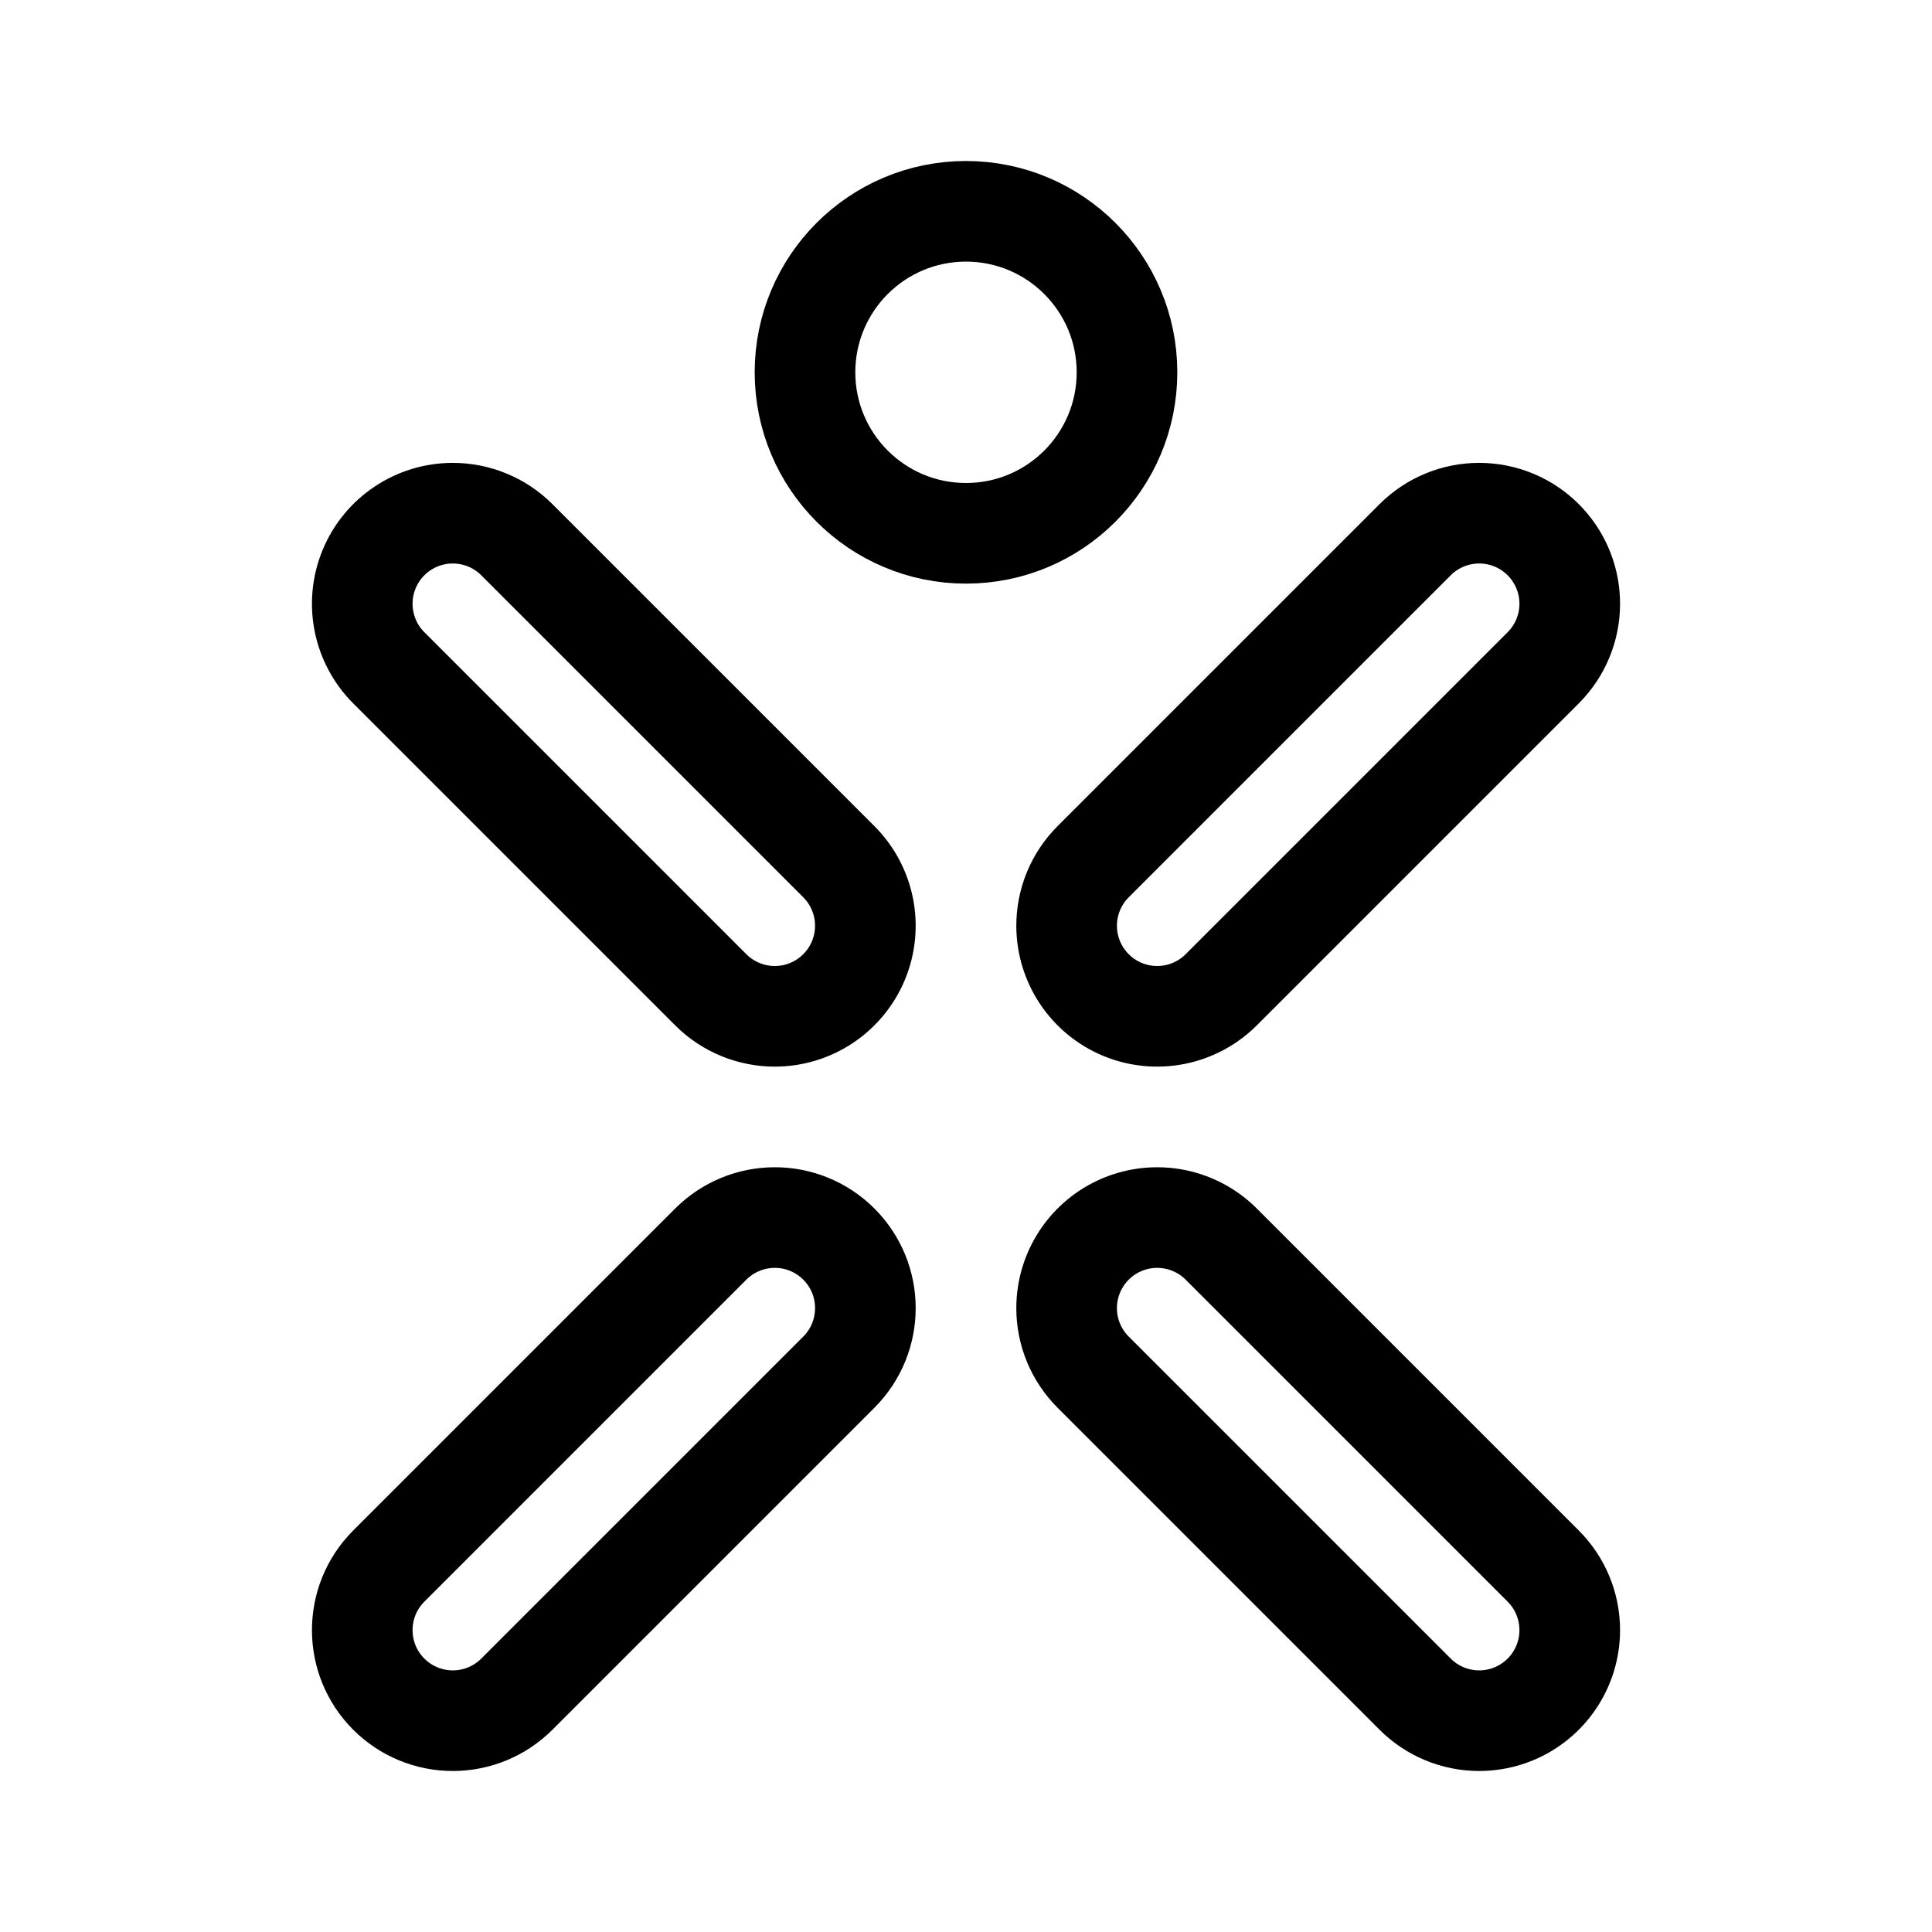
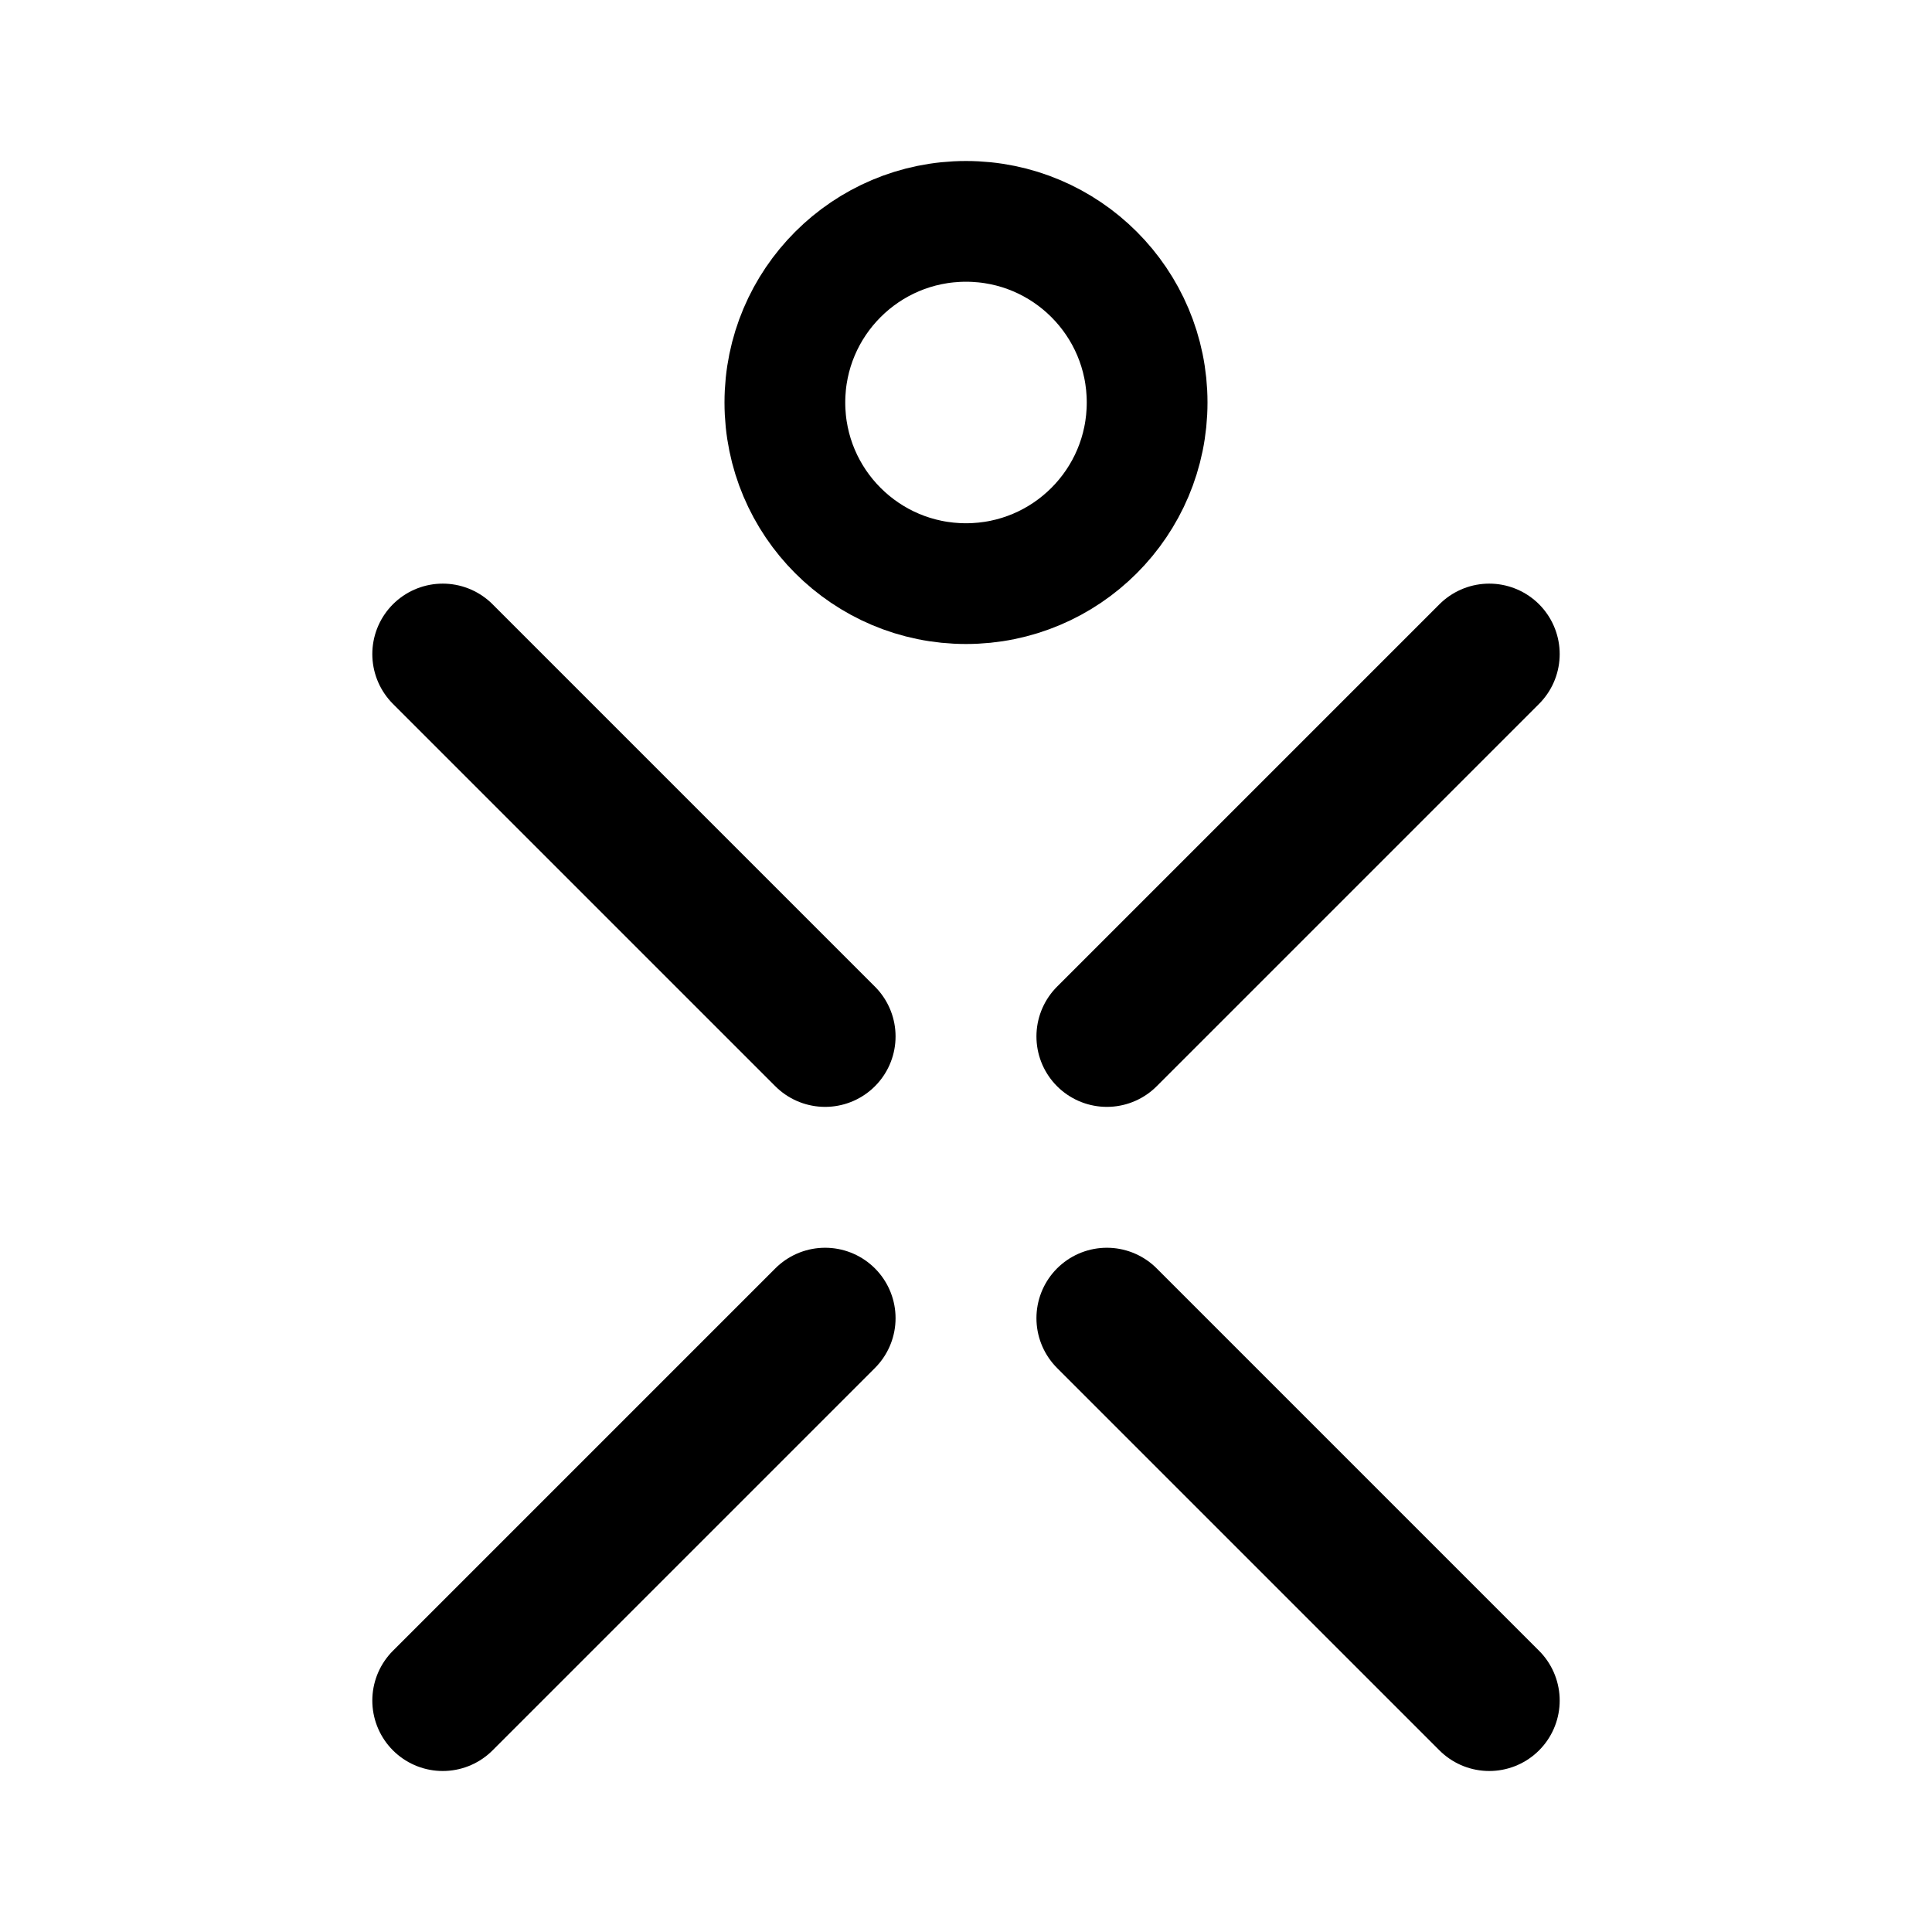
- <svg xmlns="http://www.w3.org/2000/svg" width="192" height="192" fill="none" stroke="#000" stroke-width="10" viewBox="0 0 192 192">
-   <circle cx="96" cy="37" r="16" />
-   <path d="M48.444 51.685a9 9 0 0 1 2.92 1.951l32 32A9.001 9.001 0 0 1 77 101a9.005 9.005 0 0 1-6.364-2.636l-32-32A9.001 9.001 0 0 1 45 51a9 9 0 0 1 3.444.685zm0 118.63a8.992 8.992 0 0 0 2.92-1.951l32-32a9.003 9.003 0 0 0 0-12.728A8.992 8.992 0 0 0 77 121a9.005 9.005 0 0 0-6.364 2.636l-32 32a9.003 9.003 0 0 0 0 12.728A8.992 8.992 0 0 0 45 171a9.005 9.005 0 0 0 3.444-.685zm95.112-118.63a9.003 9.003 0 0 0-2.92 1.951l-32 32A8.992 8.992 0 0 0 106 92a9.005 9.005 0 0 0 5.556 8.315 9.005 9.005 0 0 0 9.808-1.951l32-32A8.992 8.992 0 0 0 156 60a9.005 9.005 0 0 0-5.556-8.315 8.999 8.999 0 0 0-6.888 0zm0 118.63a8.994 8.994 0 0 1-2.92-1.951l-32-32A8.994 8.994 0 0 1 106 130a9.005 9.005 0 0 1 5.556-8.315 9.005 9.005 0 0 1 9.808 1.951l32 32A8.994 8.994 0 0 1 156 162a9.005 9.005 0 0 1-5.556 8.315 9.005 9.005 0 0 1-6.888 0z" />
+ <svg xmlns="http://www.w3.org/2000/svg" width="192" height="192" viewBox="0 0 192 192" fill="none">
+   <path d="m44 169 38-38m28-28 38-38m0 104-38-38m-28-28L44 65" stroke="#000" stroke-width="14" stroke-linecap="round" stroke-linejoin="round" />
+   <circle cx="96" cy="40" r="18" stroke="#000" stroke-width="12" stroke-linejoin="round" />
</svg>
